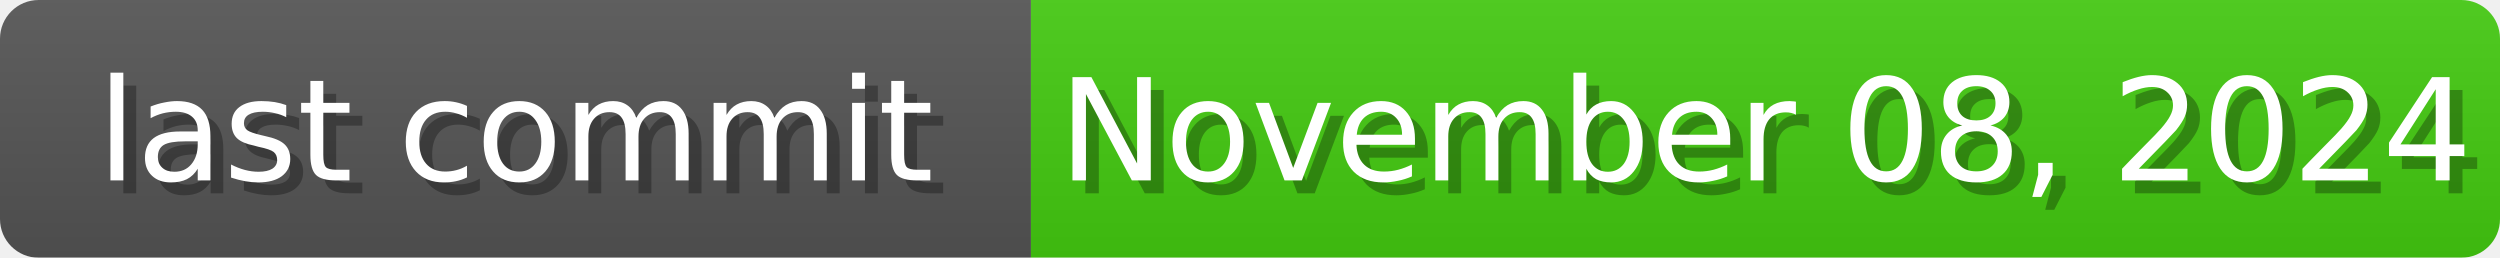
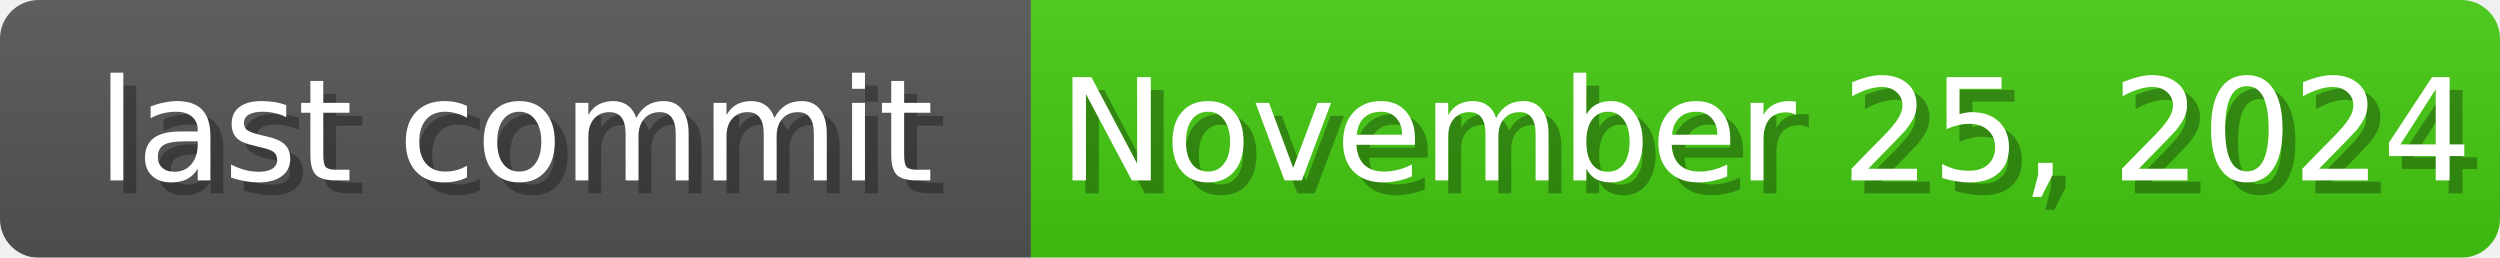
<svg xmlns="http://www.w3.org/2000/svg" width="194" height="20">
  <linearGradient id="b" x2="0" y2="100%">
    <stop offset="0" stop-color="#bbb" stop-opacity=".1" />
    <stop offset="1" stop-opacity=".1" />
  </linearGradient>
  <mask id="anybadge_1">
    <rect width="194" height="20" rx="3" fill="#fff" />
  </mask>
  <g mask="url(#anybadge_1)">
    <path fill="#555" d="M0 0h80v20H0z" />
    <path fill="#4c1" d="M80 0h114v20H80z" />
    <path fill="url(#b)" d="M0 0h194v20H0z" />
  </g>
  <g fill="#fff" text-anchor="middle" font-family="DejaVu Sans,Verdana,Geneva,sans-serif" font-size="11">
    <text x="41.0" y="15" fill="#010101" fill-opacity=".3">last commit</text>
    <text x="40.0" y="14">last commit</text>
  </g>
  <g fill="#fff" text-anchor="middle" font-family="DejaVu Sans,Verdana,Geneva,sans-serif" font-size="11">
-     <text x="138.0" y="15" fill="#010101" fill-opacity=".3">November 08, 2024</text>
-     <text x="137.0" y="14">November 08, 2024</text>
+     <text x="138.0" y="15" fill="#010101" fill-opacity=".3">November 25, 2024</text>
+     <text x="137.0" y="14">November 25, 2024</text>
  </g>
</svg>
